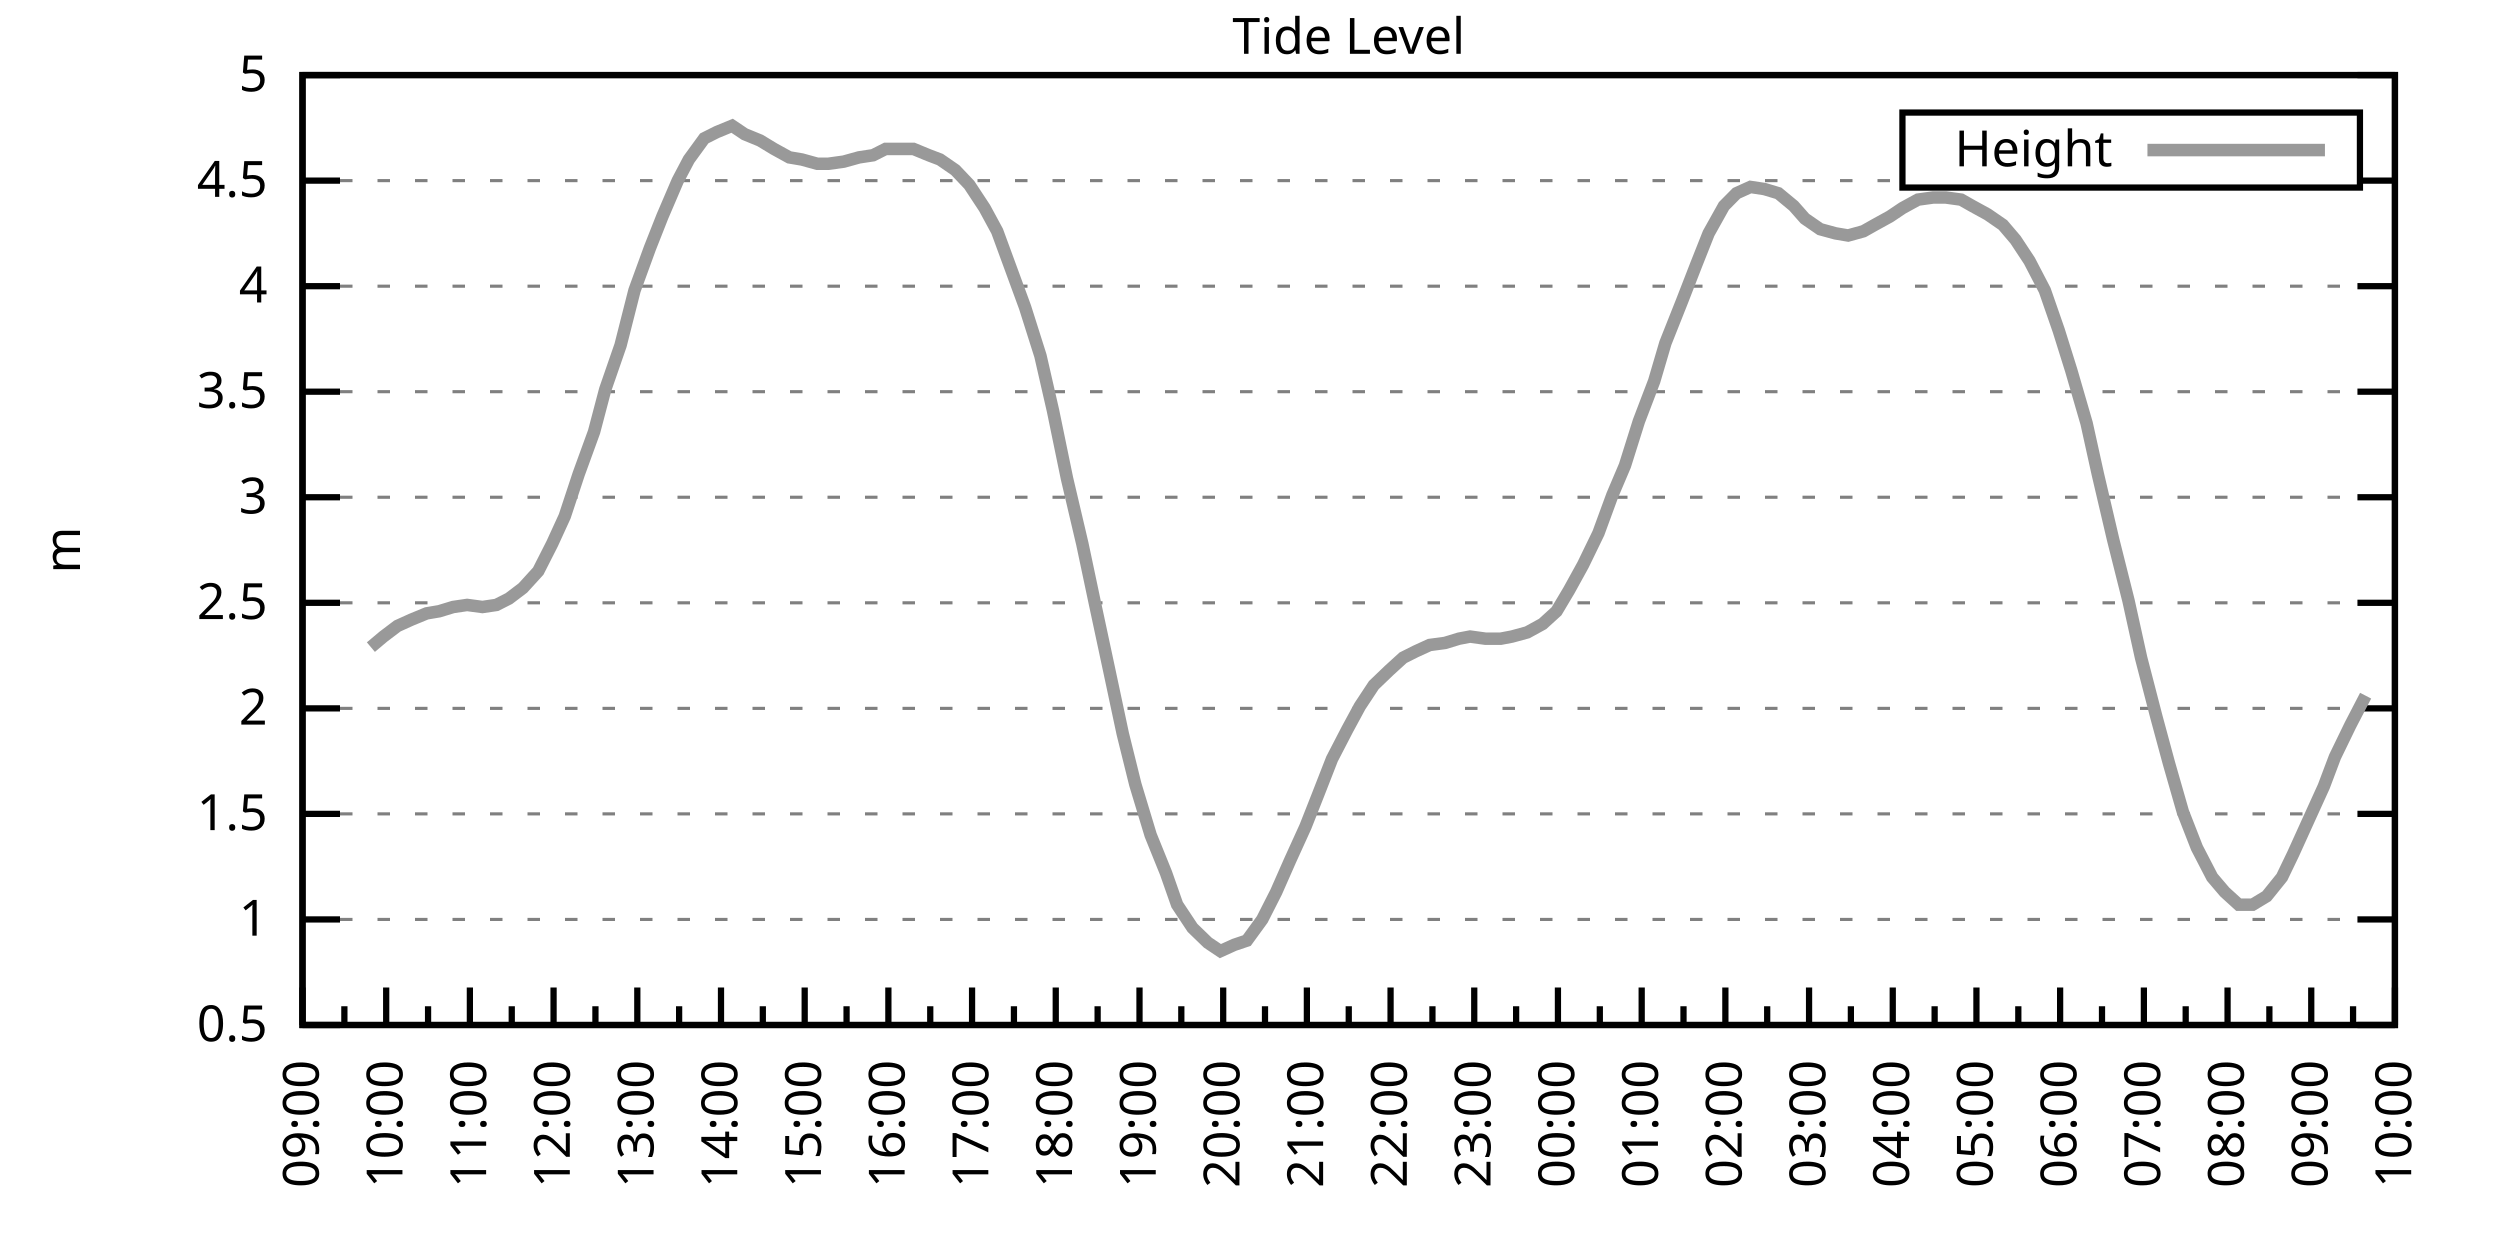
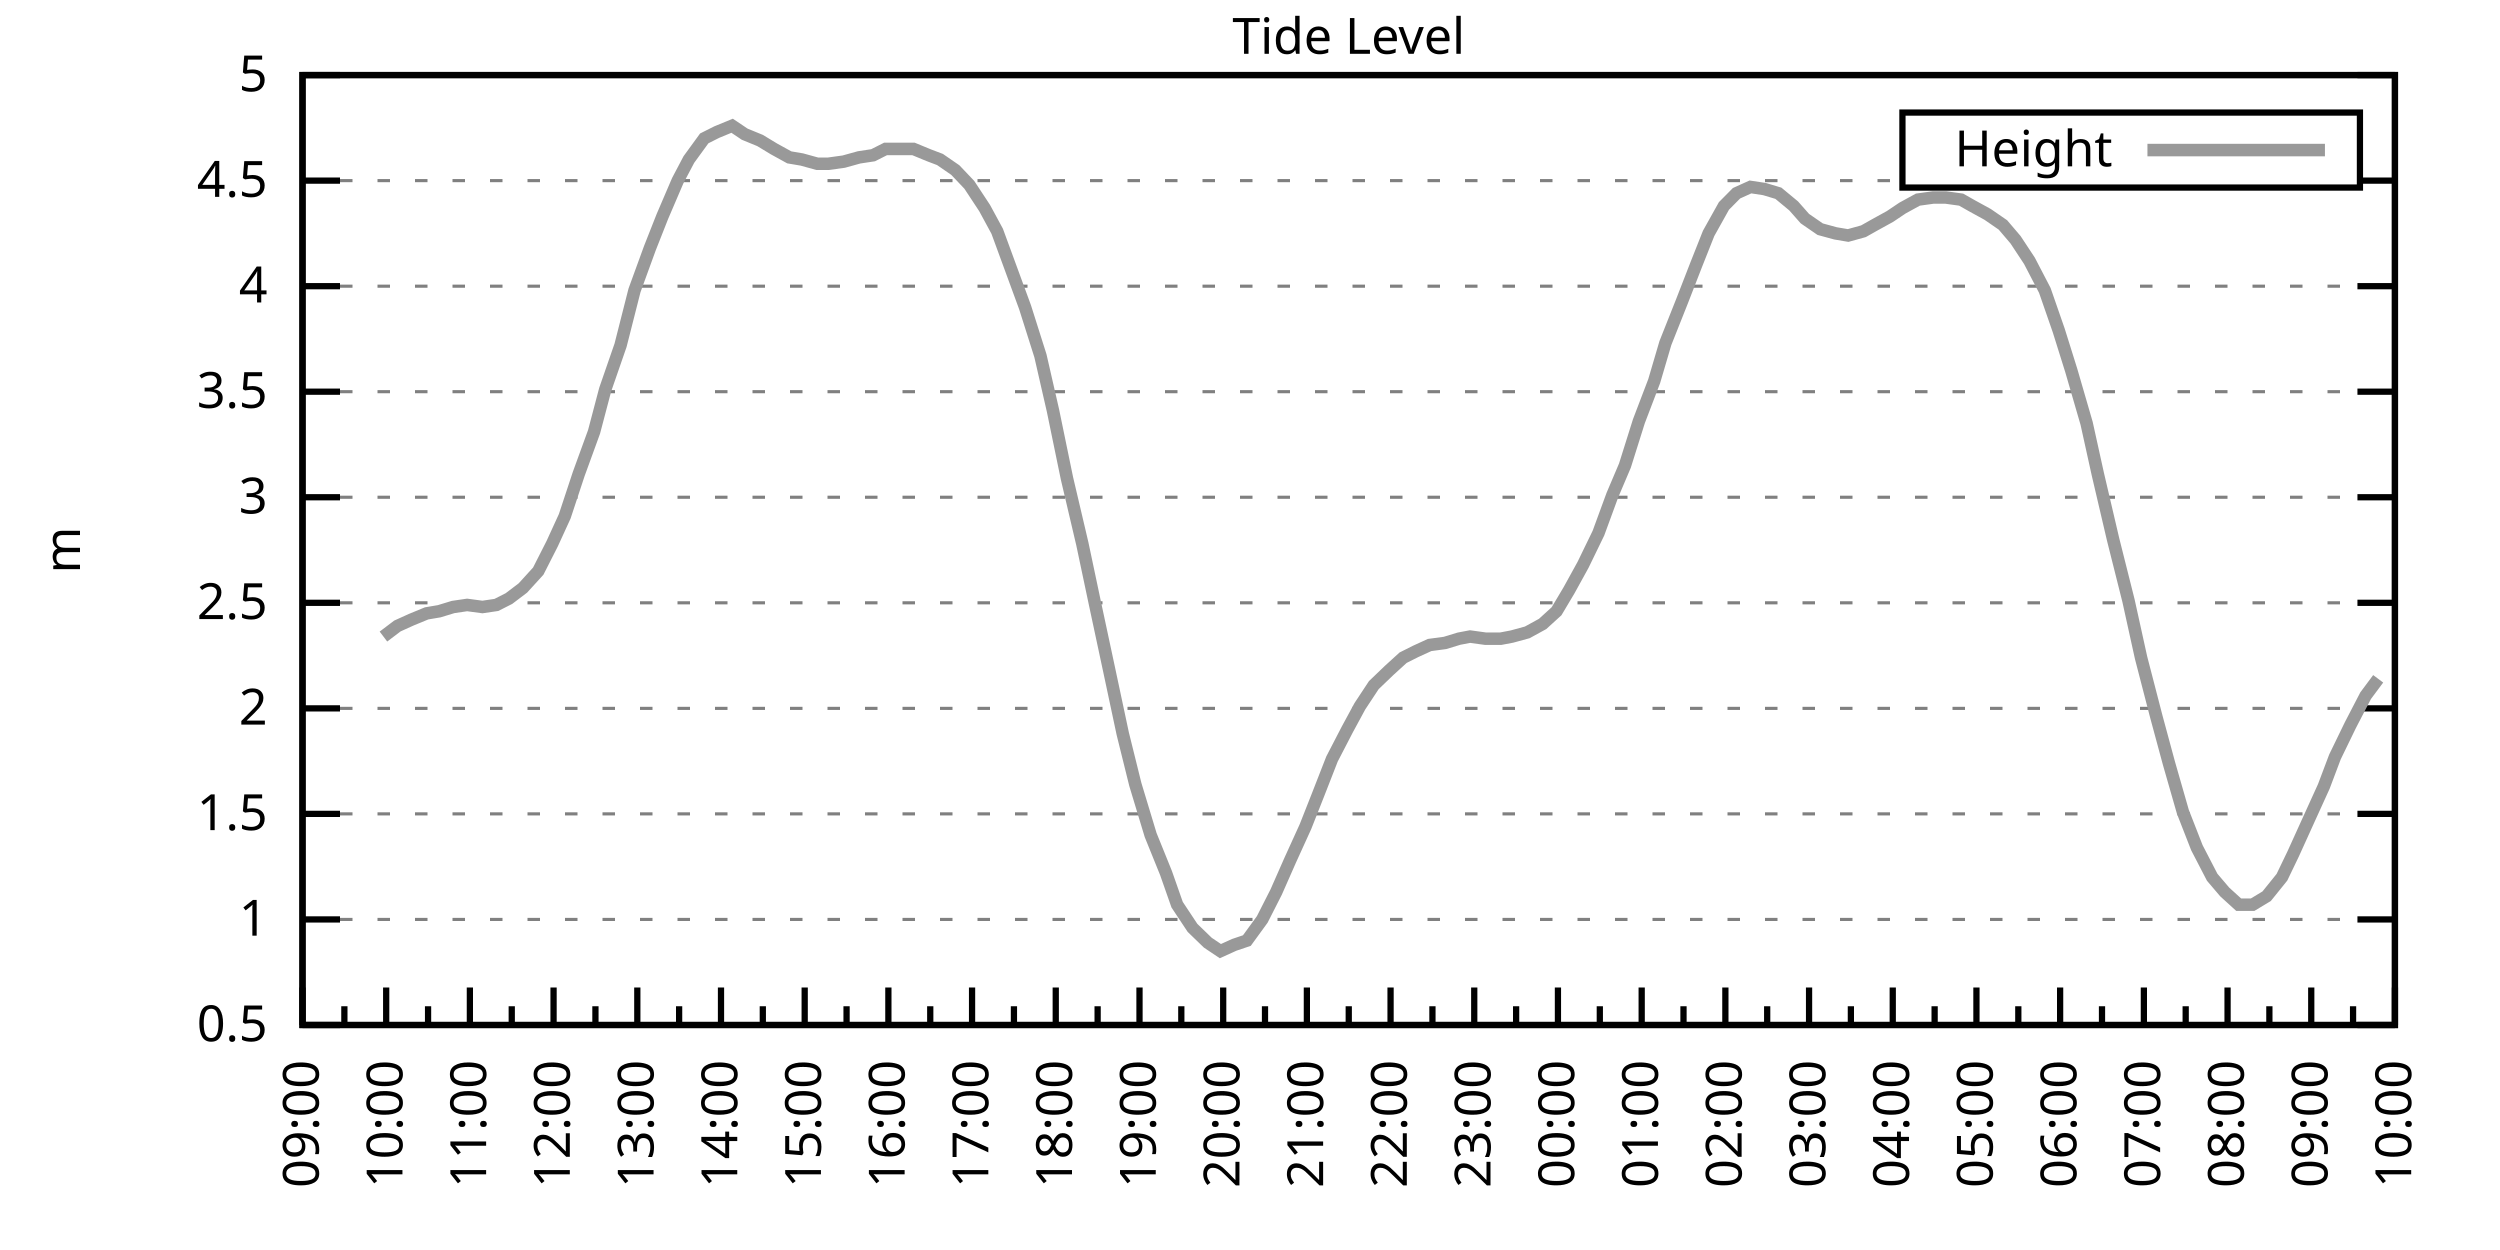
<svg xmlns="http://www.w3.org/2000/svg" xmlns:xlink="http://www.w3.org/1999/xlink" width="400" height="200" viewBox="0 0 400 200">
  <g id="gnuplot_canvas">
    <rect x="0" y="0" width="400" height="200" fill="none" />
    <defs>
      <circle id="gpDot" r="0.5" stroke-width="0.5" stroke="currentColor" />
      <path id="gpPt0" stroke-width="0.333" stroke="currentColor" d="M-1,0 h2 M0,-1 v2" />
      <path id="gpPt1" stroke-width="0.333" stroke="currentColor" d="M-1,-1 L1,1 M1,-1 L-1,1" />
      <path id="gpPt2" stroke-width="0.333" stroke="currentColor" d="M-1,0 L1,0 M0,-1 L0,1 M-1,-1 L1,1 M-1,1 L1,-1" />
      <rect id="gpPt3" stroke-width="0.333" stroke="currentColor" x="-1" y="-1" width="2" height="2" />
      <rect id="gpPt4" stroke-width="0.333" stroke="currentColor" fill="currentColor" x="-1" y="-1" width="2" height="2" />
      <circle id="gpPt5" stroke-width="0.333" stroke="currentColor" cx="0" cy="0" r="1" />
      <use xlink:href="#gpPt5" id="gpPt6" fill="currentColor" stroke="none" />
      <path id="gpPt7" stroke-width="0.333" stroke="currentColor" d="M0,-1.33 L-1.33,0.67 L1.33,0.67 z" />
      <use xlink:href="#gpPt7" id="gpPt8" fill="currentColor" stroke="none" />
      <use xlink:href="#gpPt7" id="gpPt9" stroke="currentColor" transform="rotate(180)" />
      <use xlink:href="#gpPt9" id="gpPt10" fill="currentColor" stroke="none" />
      <use xlink:href="#gpPt3" id="gpPt11" stroke="currentColor" transform="rotate(45)" />
      <use xlink:href="#gpPt11" id="gpPt12" fill="currentColor" stroke="none" />
      <path id="gpPt13" stroke-width="0.333" stroke="currentColor" d="M0,1.330 L1.265,0.411 L0.782,-1.067 L-0.782,-1.076 L-1.265,0.411 z" />
      <use xlink:href="#gpPt13" id="gpPt14" fill="currentColor" stroke="none" />
      <filter id="textbox" filterUnits="objectBoundingBox" x="0" y="0" height="1" width="1">
        <feFlood flood-color="white" flood-opacity="1" result="bgnd" />
        <feComposite in="SourceGraphic" in2="bgnd" operator="atop" />
      </filter>
      <filter id="greybox" filterUnits="objectBoundingBox" x="0" y="0" height="1" width="1">
        <feFlood flood-color="lightgrey" flood-opacity="1" result="grey" />
        <feComposite in="SourceGraphic" in2="grey" operator="atop" />
      </filter>
    </defs>
    <g fill="none" color="white" stroke="currentColor" stroke-width="1.00" stroke-linecap="butt" stroke-linejoin="miter">
</g>
    <g fill="none" color="black" stroke="currentColor" stroke-width="1.00" stroke-linecap="butt" stroke-linejoin="miter">
      <g stroke="none" shape-rendering="crispEdges">
        <polygon fill="rgb(255, 255, 255)" points="48.40,164.00 383.18,164.00 383.18,12.02 48.40,12.02 " />
      </g>
    </g>
    <g fill="none" color="black" stroke="currentColor" stroke-width="1.00" stroke-linecap="butt" stroke-linejoin="miter">
</g>
    <g fill="none" color="black" stroke="black" stroke-width="0.50" stroke-linecap="butt" stroke-linejoin="miter">
</g>
    <g fill="none" color="gray" stroke="currentColor" stroke-width="0.50" stroke-linecap="butt" stroke-linejoin="miter">
      <path stroke="gray" stroke-dasharray="2,4" class="gridline" d="M48.40,164.00 L383.19,164.00  " />
    </g>
    <g fill="none" color="gray" stroke="gray" stroke-width="1.00" stroke-linecap="butt" stroke-linejoin="miter">
</g>
    <g fill="none" color="black" stroke="currentColor" stroke-width="1.00" stroke-linecap="butt" stroke-linejoin="miter">
      <path stroke="black" d="M48.40,164.00 L54.40,164.00 M383.19,164.00 L377.19,164.00  " />
      <g transform="translate(42.80,166.60)" stroke="none" fill="black" font-family="Sans" font-size="8.00" text-anchor="end">
        <text>
          <tspan font-family="Sans"> 0.5</tspan>
        </text>
      </g>
    </g>
    <g fill="none" color="black" stroke="currentColor" stroke-width="1.00" stroke-linecap="butt" stroke-linejoin="miter">
</g>
    <g fill="none" color="black" stroke="black" stroke-width="0.50" stroke-linecap="butt" stroke-linejoin="miter">
</g>
    <g fill="none" color="gray" stroke="currentColor" stroke-width="0.50" stroke-linecap="butt" stroke-linejoin="miter">
      <path stroke="gray" stroke-dasharray="2,4" class="gridline" d="M48.40,147.11 L383.19,147.11  " />
    </g>
    <g fill="none" color="gray" stroke="gray" stroke-width="1.00" stroke-linecap="butt" stroke-linejoin="miter">
</g>
    <g fill="none" color="black" stroke="currentColor" stroke-width="1.00" stroke-linecap="butt" stroke-linejoin="miter">
      <path stroke="black" d="M48.40,147.11 L54.40,147.11 M383.19,147.11 L377.19,147.11  " />
      <g transform="translate(42.80,149.71)" stroke="none" fill="black" font-family="Sans" font-size="8.00" text-anchor="end">
        <text>
          <tspan font-family="Sans"> 1</tspan>
        </text>
      </g>
    </g>
    <g fill="none" color="black" stroke="currentColor" stroke-width="1.00" stroke-linecap="butt" stroke-linejoin="miter">
</g>
    <g fill="none" color="black" stroke="black" stroke-width="0.50" stroke-linecap="butt" stroke-linejoin="miter">
</g>
    <g fill="none" color="gray" stroke="currentColor" stroke-width="0.50" stroke-linecap="butt" stroke-linejoin="miter">
      <path stroke="gray" stroke-dasharray="2,4" class="gridline" d="M48.40,130.22 L383.19,130.22  " />
    </g>
    <g fill="none" color="gray" stroke="gray" stroke-width="1.00" stroke-linecap="butt" stroke-linejoin="miter">
</g>
    <g fill="none" color="black" stroke="currentColor" stroke-width="1.00" stroke-linecap="butt" stroke-linejoin="miter">
      <path stroke="black" d="M48.40,130.22 L54.40,130.22 M383.19,130.22 L377.19,130.22  " />
      <g transform="translate(42.80,132.82)" stroke="none" fill="black" font-family="Sans" font-size="8.00" text-anchor="end">
        <text>
          <tspan font-family="Sans"> 1.5</tspan>
        </text>
      </g>
    </g>
    <g fill="none" color="black" stroke="currentColor" stroke-width="1.00" stroke-linecap="butt" stroke-linejoin="miter">
</g>
    <g fill="none" color="black" stroke="black" stroke-width="0.50" stroke-linecap="butt" stroke-linejoin="miter">
</g>
    <g fill="none" color="gray" stroke="currentColor" stroke-width="0.50" stroke-linecap="butt" stroke-linejoin="miter">
      <path stroke="gray" stroke-dasharray="2,4" class="gridline" d="M48.40,113.34 L383.19,113.34  " />
    </g>
    <g fill="none" color="gray" stroke="gray" stroke-width="1.00" stroke-linecap="butt" stroke-linejoin="miter">
</g>
    <g fill="none" color="black" stroke="currentColor" stroke-width="1.00" stroke-linecap="butt" stroke-linejoin="miter">
      <path stroke="black" d="M48.40,113.34 L54.40,113.34 M383.19,113.34 L377.19,113.34  " />
      <g transform="translate(42.80,115.94)" stroke="none" fill="black" font-family="Sans" font-size="8.00" text-anchor="end">
        <text>
          <tspan font-family="Sans"> 2</tspan>
        </text>
      </g>
    </g>
    <g fill="none" color="black" stroke="currentColor" stroke-width="1.00" stroke-linecap="butt" stroke-linejoin="miter">
</g>
    <g fill="none" color="black" stroke="black" stroke-width="0.50" stroke-linecap="butt" stroke-linejoin="miter">
</g>
    <g fill="none" color="gray" stroke="currentColor" stroke-width="0.50" stroke-linecap="butt" stroke-linejoin="miter">
      <path stroke="gray" stroke-dasharray="2,4" class="gridline" d="M48.40,96.45 L383.19,96.45  " />
    </g>
    <g fill="none" color="gray" stroke="gray" stroke-width="1.00" stroke-linecap="butt" stroke-linejoin="miter">
</g>
    <g fill="none" color="black" stroke="currentColor" stroke-width="1.00" stroke-linecap="butt" stroke-linejoin="miter">
      <path stroke="black" d="M48.40,96.45 L54.40,96.45 M383.19,96.45 L377.19,96.45  " />
      <g transform="translate(42.80,99.05)" stroke="none" fill="black" font-family="Sans" font-size="8.00" text-anchor="end">
        <text>
          <tspan font-family="Sans"> 2.5</tspan>
        </text>
      </g>
    </g>
    <g fill="none" color="black" stroke="currentColor" stroke-width="1.00" stroke-linecap="butt" stroke-linejoin="miter">
</g>
    <g fill="none" color="black" stroke="black" stroke-width="0.50" stroke-linecap="butt" stroke-linejoin="miter">
</g>
    <g fill="none" color="gray" stroke="currentColor" stroke-width="0.50" stroke-linecap="butt" stroke-linejoin="miter">
      <path stroke="gray" stroke-dasharray="2,4" class="gridline" d="M48.40,79.56 L383.19,79.56  " />
    </g>
    <g fill="none" color="gray" stroke="gray" stroke-width="1.00" stroke-linecap="butt" stroke-linejoin="miter">
</g>
    <g fill="none" color="black" stroke="currentColor" stroke-width="1.00" stroke-linecap="butt" stroke-linejoin="miter">
      <path stroke="black" d="M48.40,79.56 L54.40,79.56 M383.19,79.56 L377.19,79.56  " />
      <g transform="translate(42.80,82.16)" stroke="none" fill="black" font-family="Sans" font-size="8.00" text-anchor="end">
        <text>
          <tspan font-family="Sans"> 3</tspan>
        </text>
      </g>
    </g>
    <g fill="none" color="black" stroke="currentColor" stroke-width="1.00" stroke-linecap="butt" stroke-linejoin="miter">
</g>
    <g fill="none" color="black" stroke="black" stroke-width="0.50" stroke-linecap="butt" stroke-linejoin="miter">
</g>
    <g fill="none" color="gray" stroke="currentColor" stroke-width="0.50" stroke-linecap="butt" stroke-linejoin="miter">
      <path stroke="gray" stroke-dasharray="2,4" class="gridline" d="M48.40,62.67 L383.19,62.67  " />
    </g>
    <g fill="none" color="gray" stroke="gray" stroke-width="1.00" stroke-linecap="butt" stroke-linejoin="miter">
</g>
    <g fill="none" color="black" stroke="currentColor" stroke-width="1.00" stroke-linecap="butt" stroke-linejoin="miter">
      <path stroke="black" d="M48.40,62.67 L54.40,62.67 M383.19,62.67 L377.19,62.67  " />
      <g transform="translate(42.80,65.27)" stroke="none" fill="black" font-family="Sans" font-size="8.00" text-anchor="end">
        <text>
          <tspan font-family="Sans"> 3.5</tspan>
        </text>
      </g>
    </g>
    <g fill="none" color="black" stroke="currentColor" stroke-width="1.00" stroke-linecap="butt" stroke-linejoin="miter">
</g>
    <g fill="none" color="black" stroke="black" stroke-width="0.50" stroke-linecap="butt" stroke-linejoin="miter">
</g>
    <g fill="none" color="gray" stroke="currentColor" stroke-width="0.50" stroke-linecap="butt" stroke-linejoin="miter">
      <path stroke="gray" stroke-dasharray="2,4" class="gridline" d="M48.40,45.79 L383.19,45.79  " />
    </g>
    <g fill="none" color="gray" stroke="gray" stroke-width="1.00" stroke-linecap="butt" stroke-linejoin="miter">
</g>
    <g fill="none" color="black" stroke="currentColor" stroke-width="1.00" stroke-linecap="butt" stroke-linejoin="miter">
      <path stroke="black" d="M48.40,45.79 L54.40,45.79 M383.19,45.79 L377.19,45.79  " />
      <g transform="translate(42.80,48.39)" stroke="none" fill="black" font-family="Sans" font-size="8.00" text-anchor="end">
        <text>
          <tspan font-family="Sans"> 4</tspan>
        </text>
      </g>
    </g>
    <g fill="none" color="black" stroke="currentColor" stroke-width="1.00" stroke-linecap="butt" stroke-linejoin="miter">
</g>
    <g fill="none" color="black" stroke="black" stroke-width="0.50" stroke-linecap="butt" stroke-linejoin="miter">
</g>
    <g fill="none" color="gray" stroke="currentColor" stroke-width="0.50" stroke-linecap="butt" stroke-linejoin="miter">
      <path stroke="gray" stroke-dasharray="2,4" class="gridline" d="M48.40,28.90 L304.39,28.90 M377.59,28.90 L383.19,28.90  " />
    </g>
    <g fill="none" color="gray" stroke="gray" stroke-width="1.00" stroke-linecap="butt" stroke-linejoin="miter">
</g>
    <g fill="none" color="black" stroke="currentColor" stroke-width="1.00" stroke-linecap="butt" stroke-linejoin="miter">
      <path stroke="black" d="M48.40,28.90 L54.40,28.90 M383.19,28.90 L377.19,28.90  " />
      <g transform="translate(42.80,31.50)" stroke="none" fill="black" font-family="Sans" font-size="8.00" text-anchor="end">
        <text>
          <tspan font-family="Sans"> 4.5</tspan>
        </text>
      </g>
    </g>
    <g fill="none" color="black" stroke="currentColor" stroke-width="1.00" stroke-linecap="butt" stroke-linejoin="miter">
</g>
    <g fill="none" color="black" stroke="black" stroke-width="0.50" stroke-linecap="butt" stroke-linejoin="miter">
</g>
    <g fill="none" color="gray" stroke="currentColor" stroke-width="0.50" stroke-linecap="butt" stroke-linejoin="miter">
      <path stroke="gray" stroke-dasharray="2,4" class="gridline" d="M48.40,12.01 L383.19,12.01  " />
    </g>
    <g fill="none" color="gray" stroke="gray" stroke-width="1.00" stroke-linecap="butt" stroke-linejoin="miter">
</g>
    <g fill="none" color="black" stroke="currentColor" stroke-width="1.00" stroke-linecap="butt" stroke-linejoin="miter">
      <path stroke="black" d="M48.40,12.01 L54.40,12.01 M383.19,12.01 L377.19,12.01  " />
      <g transform="translate(42.80,14.61)" stroke="none" fill="black" font-family="Sans" font-size="8.00" text-anchor="end">
        <text>
          <tspan font-family="Sans"> 5</tspan>
        </text>
      </g>
    </g>
    <g fill="none" color="black" stroke="currentColor" stroke-width="1.00" stroke-linecap="butt" stroke-linejoin="miter">
      <path stroke="black" d="M48.40,164.00 L48.40,158.00  " />
      <g transform="translate(51.00,169.60) rotate(270)" stroke="none" fill="black" font-family="Sans" font-size="8.00" text-anchor="end">
        <text>
          <tspan font-family="Sans">09:00</tspan>
        </text>
      </g>
    </g>
    <g fill="none" color="black" stroke="currentColor" stroke-width="1.00" stroke-linecap="butt" stroke-linejoin="miter">
      <path stroke="black" d="M55.10,164.00 L55.10,161.00 M61.79,164.00 L61.79,158.00  " />
      <g transform="translate(64.39,169.60) rotate(270)" stroke="none" fill="black" font-family="Sans" font-size="8.00" text-anchor="end">
        <text>
          <tspan font-family="Sans">10:00</tspan>
        </text>
      </g>
    </g>
    <g fill="none" color="black" stroke="currentColor" stroke-width="1.00" stroke-linecap="butt" stroke-linejoin="miter">
      <path stroke="black" d="M68.49,164.00 L68.49,161.00 M75.18,164.00 L75.18,158.00  " />
      <g transform="translate(77.78,169.60) rotate(270)" stroke="none" fill="black" font-family="Sans" font-size="8.00" text-anchor="end">
        <text>
          <tspan font-family="Sans">11:00</tspan>
        </text>
      </g>
    </g>
    <g fill="none" color="black" stroke="currentColor" stroke-width="1.00" stroke-linecap="butt" stroke-linejoin="miter">
      <path stroke="black" d="M81.88,164.00 L81.88,161.00 M88.57,164.00 L88.57,158.00  " />
      <g transform="translate(91.17,169.60) rotate(270)" stroke="none" fill="black" font-family="Sans" font-size="8.00" text-anchor="end">
        <text>
          <tspan font-family="Sans">12:00</tspan>
        </text>
      </g>
    </g>
    <g fill="none" color="black" stroke="currentColor" stroke-width="1.00" stroke-linecap="butt" stroke-linejoin="miter">
      <path stroke="black" d="M95.27,164.00 L95.27,161.00 M101.97,164.00 L101.97,158.00  " />
      <g transform="translate(104.57,169.60) rotate(270)" stroke="none" fill="black" font-family="Sans" font-size="8.00" text-anchor="end">
        <text>
          <tspan font-family="Sans">13:00</tspan>
        </text>
      </g>
    </g>
    <g fill="none" color="black" stroke="currentColor" stroke-width="1.00" stroke-linecap="butt" stroke-linejoin="miter">
      <path stroke="black" d="M108.66,164.00 L108.66,161.00 M115.36,164.00 L115.36,158.00  " />
      <g transform="translate(117.96,169.60) rotate(270)" stroke="none" fill="black" font-family="Sans" font-size="8.00" text-anchor="end">
        <text>
          <tspan font-family="Sans">14:00</tspan>
        </text>
      </g>
    </g>
    <g fill="none" color="black" stroke="currentColor" stroke-width="1.00" stroke-linecap="butt" stroke-linejoin="miter">
      <path stroke="black" d="M122.05,164.00 L122.05,161.00 M128.75,164.00 L128.75,158.00  " />
      <g transform="translate(131.35,169.60) rotate(270)" stroke="none" fill="black" font-family="Sans" font-size="8.00" text-anchor="end">
        <text>
          <tspan font-family="Sans">15:00</tspan>
        </text>
      </g>
    </g>
    <g fill="none" color="black" stroke="currentColor" stroke-width="1.00" stroke-linecap="butt" stroke-linejoin="miter">
      <path stroke="black" d="M135.45,164.00 L135.45,161.00 M142.14,164.00 L142.14,158.00  " />
      <g transform="translate(144.74,169.60) rotate(270)" stroke="none" fill="black" font-family="Sans" font-size="8.00" text-anchor="end">
        <text>
          <tspan font-family="Sans">16:00</tspan>
        </text>
      </g>
    </g>
    <g fill="none" color="black" stroke="currentColor" stroke-width="1.00" stroke-linecap="butt" stroke-linejoin="miter">
      <path stroke="black" d="M148.84,164.00 L148.84,161.00 M155.53,164.00 L155.53,158.00  " />
      <g transform="translate(158.13,169.60) rotate(270)" stroke="none" fill="black" font-family="Sans" font-size="8.00" text-anchor="end">
        <text>
          <tspan font-family="Sans">17:00</tspan>
        </text>
      </g>
    </g>
    <g fill="none" color="black" stroke="currentColor" stroke-width="1.00" stroke-linecap="butt" stroke-linejoin="miter">
      <path stroke="black" d="M162.23,164.00 L162.23,161.00 M168.92,164.00 L168.92,158.00  " />
      <g transform="translate(171.52,169.60) rotate(270)" stroke="none" fill="black" font-family="Sans" font-size="8.00" text-anchor="end">
        <text>
          <tspan font-family="Sans">18:00</tspan>
        </text>
      </g>
    </g>
    <g fill="none" color="black" stroke="currentColor" stroke-width="1.00" stroke-linecap="butt" stroke-linejoin="miter">
      <path stroke="black" d="M175.62,164.00 L175.62,161.00 M182.32,164.00 L182.32,158.00  " />
      <g transform="translate(184.92,169.60) rotate(270)" stroke="none" fill="black" font-family="Sans" font-size="8.00" text-anchor="end">
        <text>
          <tspan font-family="Sans">19:00</tspan>
        </text>
      </g>
    </g>
    <g fill="none" color="black" stroke="currentColor" stroke-width="1.00" stroke-linecap="butt" stroke-linejoin="miter">
      <path stroke="black" d="M189.01,164.00 L189.01,161.00 M195.71,164.00 L195.71,158.00  " />
      <g transform="translate(198.31,169.60) rotate(270)" stroke="none" fill="black" font-family="Sans" font-size="8.00" text-anchor="end">
        <text>
          <tspan font-family="Sans">20:00</tspan>
        </text>
      </g>
    </g>
    <g fill="none" color="black" stroke="currentColor" stroke-width="1.00" stroke-linecap="butt" stroke-linejoin="miter">
      <path stroke="black" d="M202.40,164.00 L202.40,161.00 M209.10,164.00 L209.10,158.00  " />
      <g transform="translate(211.70,169.60) rotate(270)" stroke="none" fill="black" font-family="Sans" font-size="8.00" text-anchor="end">
        <text>
          <tspan font-family="Sans">21:00</tspan>
        </text>
      </g>
    </g>
    <g fill="none" color="black" stroke="currentColor" stroke-width="1.00" stroke-linecap="butt" stroke-linejoin="miter">
      <path stroke="black" d="M215.80,164.00 L215.80,161.00 M222.49,164.00 L222.49,158.00  " />
      <g transform="translate(225.09,169.60) rotate(270)" stroke="none" fill="black" font-family="Sans" font-size="8.00" text-anchor="end">
        <text>
          <tspan font-family="Sans">22:00</tspan>
        </text>
      </g>
    </g>
    <g fill="none" color="black" stroke="currentColor" stroke-width="1.00" stroke-linecap="butt" stroke-linejoin="miter">
      <path stroke="black" d="M229.19,164.00 L229.19,161.00 M235.88,164.00 L235.88,158.00  " />
      <g transform="translate(238.48,169.60) rotate(270)" stroke="none" fill="black" font-family="Sans" font-size="8.00" text-anchor="end">
        <text>
          <tspan font-family="Sans">23:00</tspan>
        </text>
      </g>
    </g>
    <g fill="none" color="black" stroke="currentColor" stroke-width="1.00" stroke-linecap="butt" stroke-linejoin="miter">
      <path stroke="black" d="M242.58,164.00 L242.58,161.00 M249.27,164.00 L249.27,158.00  " />
      <g transform="translate(251.87,169.60) rotate(270)" stroke="none" fill="black" font-family="Sans" font-size="8.00" text-anchor="end">
        <text>
          <tspan font-family="Sans">00:00</tspan>
        </text>
      </g>
    </g>
    <g fill="none" color="black" stroke="currentColor" stroke-width="1.00" stroke-linecap="butt" stroke-linejoin="miter">
      <path stroke="black" d="M255.97,164.00 L255.97,161.00 M262.67,164.00 L262.67,158.00  " />
      <g transform="translate(265.27,169.60) rotate(270)" stroke="none" fill="black" font-family="Sans" font-size="8.00" text-anchor="end">
        <text>
          <tspan font-family="Sans">01:00</tspan>
        </text>
      </g>
    </g>
    <g fill="none" color="black" stroke="currentColor" stroke-width="1.00" stroke-linecap="butt" stroke-linejoin="miter">
      <path stroke="black" d="M269.36,164.00 L269.36,161.00 M276.06,164.00 L276.06,158.00  " />
      <g transform="translate(278.66,169.60) rotate(270)" stroke="none" fill="black" font-family="Sans" font-size="8.00" text-anchor="end">
        <text>
          <tspan font-family="Sans">02:00</tspan>
        </text>
      </g>
    </g>
    <g fill="none" color="black" stroke="currentColor" stroke-width="1.00" stroke-linecap="butt" stroke-linejoin="miter">
      <path stroke="black" d="M282.75,164.00 L282.75,161.00 M289.45,164.00 L289.45,158.00  " />
      <g transform="translate(292.05,169.60) rotate(270)" stroke="none" fill="black" font-family="Sans" font-size="8.00" text-anchor="end">
        <text>
          <tspan font-family="Sans">03:00</tspan>
        </text>
      </g>
    </g>
    <g fill="none" color="black" stroke="currentColor" stroke-width="1.00" stroke-linecap="butt" stroke-linejoin="miter">
      <path stroke="black" d="M296.14,164.00 L296.14,161.00 M302.84,164.00 L302.84,158.00  " />
      <g transform="translate(305.44,169.60) rotate(270)" stroke="none" fill="black" font-family="Sans" font-size="8.00" text-anchor="end">
        <text>
          <tspan font-family="Sans">04:00</tspan>
        </text>
      </g>
    </g>
    <g fill="none" color="black" stroke="currentColor" stroke-width="1.00" stroke-linecap="butt" stroke-linejoin="miter">
      <path stroke="black" d="M309.54,164.00 L309.54,161.00 M316.23,164.00 L316.23,158.00  " />
      <g transform="translate(318.83,169.60) rotate(270)" stroke="none" fill="black" font-family="Sans" font-size="8.00" text-anchor="end">
        <text>
          <tspan font-family="Sans">05:00</tspan>
        </text>
      </g>
    </g>
    <g fill="none" color="black" stroke="currentColor" stroke-width="1.00" stroke-linecap="butt" stroke-linejoin="miter">
      <path stroke="black" d="M322.93,164.00 L322.93,161.00 M329.62,164.00 L329.62,158.00  " />
      <g transform="translate(332.22,169.60) rotate(270)" stroke="none" fill="black" font-family="Sans" font-size="8.00" text-anchor="end">
        <text>
          <tspan font-family="Sans">06:00</tspan>
        </text>
      </g>
    </g>
    <g fill="none" color="black" stroke="currentColor" stroke-width="1.00" stroke-linecap="butt" stroke-linejoin="miter">
      <path stroke="black" d="M336.32,164.00 L336.32,161.00 M343.02,164.00 L343.02,158.00  " />
      <g transform="translate(345.62,169.60) rotate(270)" stroke="none" fill="black" font-family="Sans" font-size="8.00" text-anchor="end">
        <text>
          <tspan font-family="Sans">07:00</tspan>
        </text>
      </g>
    </g>
    <g fill="none" color="black" stroke="currentColor" stroke-width="1.00" stroke-linecap="butt" stroke-linejoin="miter">
      <path stroke="black" d="M349.71,164.00 L349.71,161.00 M356.41,164.00 L356.41,158.00  " />
      <g transform="translate(359.01,169.60) rotate(270)" stroke="none" fill="black" font-family="Sans" font-size="8.00" text-anchor="end">
        <text>
          <tspan font-family="Sans">08:00</tspan>
        </text>
      </g>
    </g>
    <g fill="none" color="black" stroke="currentColor" stroke-width="1.00" stroke-linecap="butt" stroke-linejoin="miter">
      <path stroke="black" d="M363.10,164.00 L363.10,161.00 M369.80,164.00 L369.80,158.00  " />
      <g transform="translate(372.40,169.60) rotate(270)" stroke="none" fill="black" font-family="Sans" font-size="8.00" text-anchor="end">
        <text>
          <tspan font-family="Sans">09:00</tspan>
        </text>
      </g>
    </g>
    <g fill="none" color="black" stroke="currentColor" stroke-width="1.00" stroke-linecap="butt" stroke-linejoin="miter">
      <path stroke="black" d="M376.49,164.00 L376.49,161.00 M383.19,164.00 L383.19,158.00  " />
      <g transform="translate(385.79,169.60) rotate(270)" stroke="none" fill="black" font-family="Sans" font-size="8.00" text-anchor="end">
        <text>
          <tspan font-family="Sans">10:00</tspan>
        </text>
      </g>
    </g>
    <g fill="none" color="black" stroke="currentColor" stroke-width="1.00" stroke-linecap="butt" stroke-linejoin="miter">
</g>
    <g fill="none" color="black" stroke="currentColor" stroke-width="1.00" stroke-linecap="butt" stroke-linejoin="miter">
      <path stroke="black" d="M48.40,12.01 L48.40,164.00 L383.19,164.00 L383.19,12.01 L48.40,12.01 Z  " />
    </g>
    <g fill="none" color="black" stroke="currentColor" stroke-width="1.00" stroke-linecap="butt" stroke-linejoin="miter">
      <g transform="translate(12.80,88.01) rotate(270)" stroke="none" fill="black" font-family="Sans" font-size="8.00" text-anchor="middle">
        <text>
          <tspan font-family="Sans">m</tspan>
        </text>
      </g>
    </g>
    <g fill="none" color="black" stroke="currentColor" stroke-width="1.00" stroke-linecap="butt" stroke-linejoin="miter">
</g>
    <g fill="none" color="black" stroke="currentColor" stroke-width="1.00" stroke-linecap="butt" stroke-linejoin="miter">
      <path stroke="black" d="M304.39,30.01 L304.39,18.01 L377.59,18.01 L377.59,30.01 L304.39,30.01 Z  " />
    </g>
    <g id="Tide_level_plot_1">
      <g fill="none" color="white" stroke="black" stroke-width="2.00" stroke-linecap="butt" stroke-linejoin="miter">
</g>
      <g fill="none" color="black" stroke="currentColor" stroke-width="2.00" stroke-linecap="butt" stroke-linejoin="miter">
        <g transform="translate(337.99,26.61)" stroke="none" fill="black" font-family="Sans" font-size="8.00" text-anchor="end">
          <text>
            <tspan font-family="Sans">Height</tspan>
          </text>
        </g>
      </g>
      <g fill="none" color="black" stroke="currentColor" stroke-width="2.00" stroke-linecap="butt" stroke-linejoin="miter">
-         <path stroke="rgb(153, 153, 153)" d="M343.59,24.01 L371.99,24.01 M59.34,103.54 L61.35,101.85 L63.58,100.16 L65.81,99.15 L68.26,98.14 L70.27,97.80   L72.50,97.12 L74.74,96.79 L77.19,97.12 L79.42,96.79 L81.43,95.77 L83.66,94.08 L86.12,91.38 L88.35,86.99   L90.36,82.60 L92.59,75.85 L95.05,69.09 L96.83,62.34 L99.29,55.24 L101.52,46.46 L103.98,39.71 L105.98,34.64   L108.44,28.90 L110.22,25.52 L112.68,22.14 L114.69,21.13 L117.14,20.12 L119.15,21.47 L121.61,22.48 L123.84,23.83   L126.29,25.18 L128.30,25.52 L130.76,26.20 L132.54,26.20 L135.00,25.86 L137.45,25.18 L139.69,24.84 L141.69,23.83   L144.15,23.83 L146.16,23.83 L148.61,24.84 L150.40,25.52 L152.85,27.21 L155.09,29.57 L157.54,33.29 L159.55,37.00   L161.78,43.08 L164.01,49.16 L166.47,56.93 L168.48,65.71 L170.71,76.52 L173.17,86.99 L175.17,96.45 L177.41,106.92   L179.64,117.39 L181.65,125.50 L184.10,133.60 L186.56,139.68 L188.34,144.75 L190.80,148.46 L193.25,150.83 L195.26,152.18   L197.49,151.17 L199.50,150.49 L201.96,147.11 L204.19,142.72 L206.42,137.66 L208.88,132.25 L210.88,127.18 L213.12,121.44   L215.57,116.71 L217.58,113.00 L219.81,109.62 L222.27,107.26 L224.50,105.23 L226.51,104.22 L228.74,103.20 L231.20,102.87   L233.43,102.19 L235.21,101.85 L237.67,102.19 L240.12,102.19 L241.91,101.85 L244.36,101.18 L246.82,99.83 L249.05,97.80   L251.06,94.42 L253.29,90.37 L255.75,85.30 L257.98,79.22 L259.99,74.49 L262.22,67.40 L264.67,60.98 L266.46,54.90   L269.14,48.15 L271.37,42.41 L273.38,37.34 L275.83,32.95 L277.84,30.92 L280.07,29.91 L282.31,30.25 L284.54,30.92   L286.99,32.95 L288.78,34.98 L291.23,36.67 L293.69,37.34 L295.70,37.68 L298.15,37.00 L299.94,35.99 L302.39,34.64   L304.40,33.29 L306.86,31.94 L309.31,31.60 L311.32,31.60 L313.78,31.94 L315.56,32.95 L318.02,34.30 L320.47,35.99   L322.48,38.35 L324.71,41.73 L327.17,46.46 L329.40,52.88 L331.41,59.30 L333.86,67.74 L335.65,75.85 L338.10,86.32   L340.56,96.11 L342.57,105.23 L345.02,114.69 L347.03,122.12 L349.26,129.89 L351.50,135.63 L353.95,140.36 L355.96,142.72   L358.19,144.75 L360.42,144.75 L362.66,143.40 L365.11,140.36 L366.90,136.64 L369.35,131.24 L371.81,125.83 L373.59,121.11   L376.05,116.04 L378.50,111.31  " />
+         <path stroke="rgb(153, 153, 153)" d="M343.59,24.01 L371.99,24.01 M61.35,101.85 L63.58,100.16 L65.81,99.15 L68.26,98.14 L70.27,97.80 L72.50,97.12   L74.74,96.79 L77.19,97.12 L79.42,96.79 L81.43,95.77 L83.66,94.08 L86.12,91.38 L88.35,86.99 L90.36,82.60   L92.59,75.85 L95.05,69.09 L96.83,62.34 L99.29,55.24 L101.52,46.46 L103.98,39.71 L105.98,34.64 L108.44,28.90   L110.22,25.52 L112.68,22.14 L114.69,21.13 L117.14,20.12 L119.15,21.47 L121.61,22.48 L123.84,23.83 L126.29,25.18   L128.30,25.52 L130.76,26.20 L132.54,26.20 L135.00,25.86 L137.45,25.18 L139.69,24.84 L141.69,23.83 L144.15,23.83   L146.16,23.83 L148.61,24.84 L150.40,25.52 L152.85,27.21 L155.09,29.57 L157.54,33.29 L159.55,37.00 L161.78,43.08   L164.01,49.16 L166.47,56.93 L168.48,65.71 L170.71,76.52 L173.17,86.99 L175.17,96.45 L177.41,106.92 L179.64,117.39   L181.65,125.50 L184.10,133.60 L186.56,139.68 L188.34,144.75 L190.80,148.46 L193.25,150.83 L195.26,152.18 L197.49,151.17   L199.50,150.49 L201.96,147.11 L204.19,142.72 L206.42,137.66 L208.88,132.25 L210.88,127.18 L213.12,121.44 L215.57,116.71   L217.58,113.00 L219.81,109.62 L222.27,107.26 L224.50,105.23 L226.51,104.22 L228.74,103.20 L231.20,102.87 L233.43,102.19   L235.21,101.85 L237.67,102.19 L240.12,102.19 L241.91,101.85 L244.36,101.18 L246.82,99.83 L249.05,97.80 L251.06,94.42   L253.29,90.37 L255.75,85.30 L257.98,79.22 L259.99,74.49 L262.22,67.40 L264.67,60.98 L266.46,54.90 L269.14,48.15   L271.37,42.41 L273.38,37.34 L275.83,32.95 L277.84,30.92 L280.07,29.91 L282.31,30.25 L284.54,30.92 L286.99,32.95   L288.78,34.98 L291.23,36.67 L293.69,37.34 L295.70,37.68 L298.15,37.00 L299.94,35.99 L302.39,34.64 L304.40,33.29   L306.86,31.94 L309.31,31.60 L311.32,31.60 L313.78,31.94 L315.56,32.95 L318.02,34.30 L320.47,35.99 L322.48,38.35   L324.71,41.73 L327.17,46.46 L329.40,52.88 L331.41,59.30 L333.86,67.74 L335.65,75.85 L338.10,86.32 L340.56,96.11   L342.57,105.23 L345.02,114.69 L347.03,122.12 L349.26,129.89 L351.50,135.63 L353.95,140.36 L355.96,142.72 L358.19,144.75   L360.42,144.75 L362.66,143.40 L365.11,140.36 L366.90,136.64 L369.35,131.24 L371.81,125.83 L373.59,121.11 L376.05,116.04   L378.50,111.31 L380.51,108.61  " />
      </g>
    </g>
    <g fill="none" color="black" stroke="currentColor" stroke-width="2.00" stroke-linecap="butt" stroke-linejoin="miter">
</g>
    <g fill="none" color="black" stroke="black" stroke-width="1.00" stroke-linecap="butt" stroke-linejoin="miter">
</g>
    <g fill="none" color="black" stroke="currentColor" stroke-width="1.00" stroke-linecap="butt" stroke-linejoin="miter">
      <path stroke="black" d="M48.40,12.01 L48.40,164.00 L383.19,164.00 L383.19,12.01 L48.40,12.01 Z  " />
    </g>
    <g fill="none" color="black" stroke="currentColor" stroke-width="1.00" stroke-linecap="butt" stroke-linejoin="miter">
      <g transform="translate(215.79,8.61)" stroke="none" fill="black" font-family="Sans" font-size="8.00" text-anchor="middle">
        <text>
          <tspan font-family="Sans">Tide Level</tspan>
        </text>
      </g>
    </g>
    <g fill="none" color="black" stroke="currentColor" stroke-width="1.00" stroke-linecap="butt" stroke-linejoin="miter">
</g>
  </g>
</svg>
